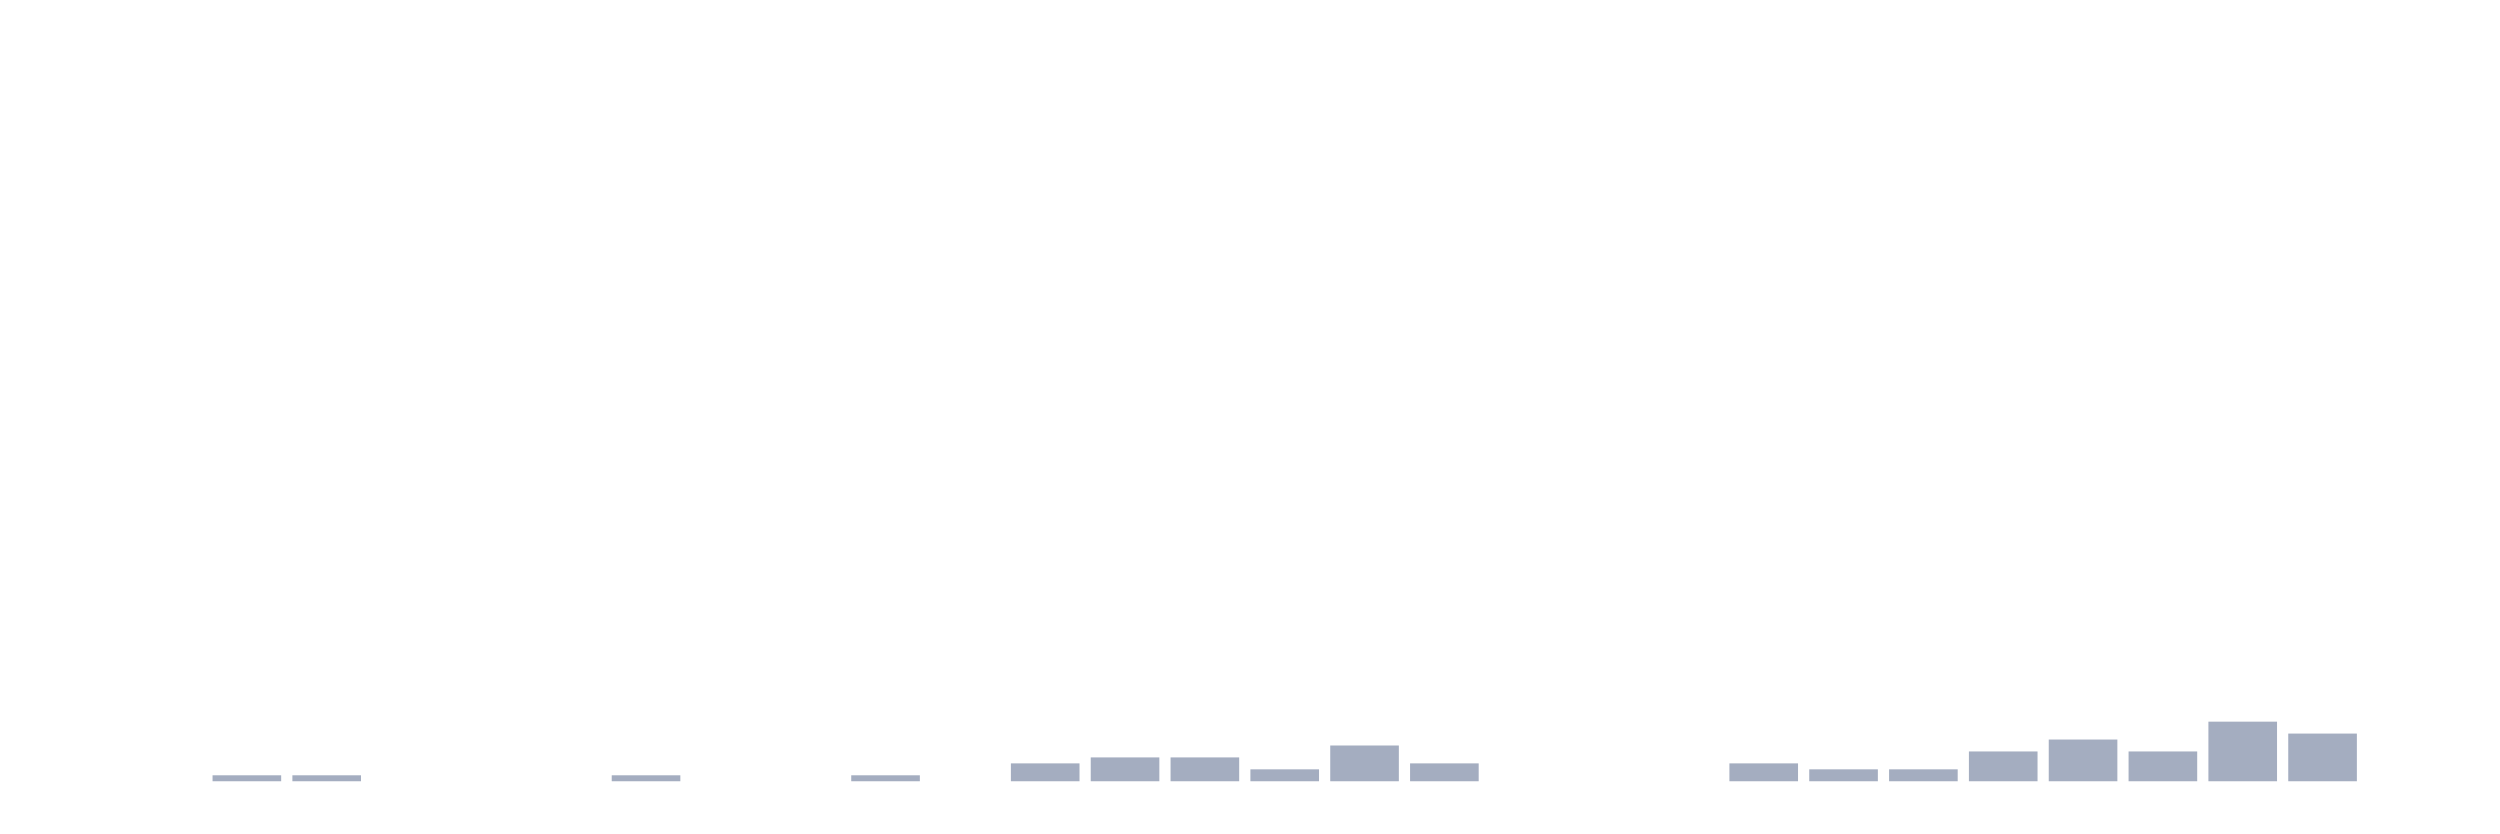
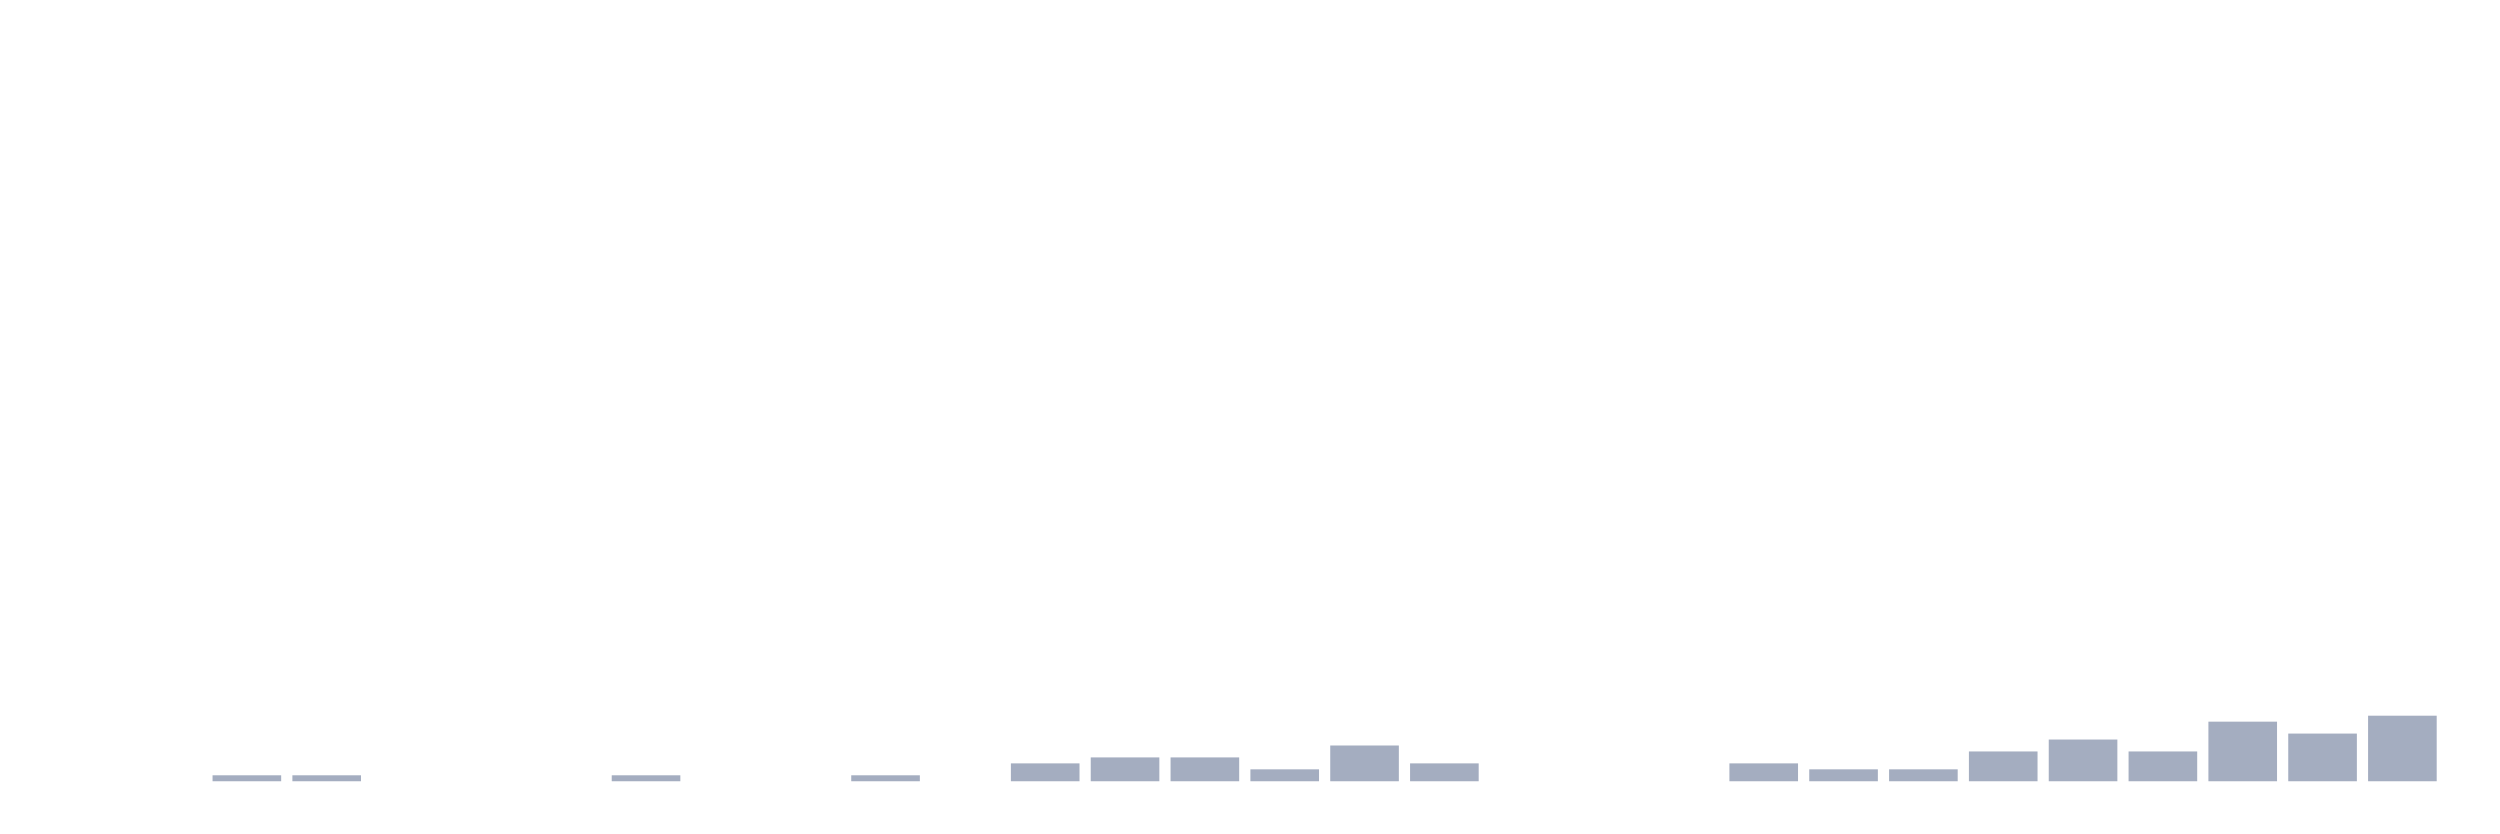
<svg xmlns="http://www.w3.org/2000/svg" viewBox="0 0 480 160">
  <g transform="translate(10,10)">
    <rect class="bar" x="0.153" width="13.175" y="140" height="0" fill="rgb(164,173,192)" />
    <rect class="bar" x="15.482" width="13.175" y="140" height="0" fill="rgb(164,173,192)" />
    <rect class="bar" x="30.81" width="13.175" y="138.856" height="1.144" fill="rgb(164,173,192)" />
    <rect class="bar" x="46.138" width="13.175" y="138.856" height="1.144" fill="rgb(164,173,192)" />
    <rect class="bar" x="61.466" width="13.175" y="140" height="0" fill="rgb(164,173,192)" />
    <rect class="bar" x="76.794" width="13.175" y="140" height="0" fill="rgb(164,173,192)" />
    <rect class="bar" x="92.123" width="13.175" y="140" height="0" fill="rgb(164,173,192)" />
    <rect class="bar" x="107.451" width="13.175" y="138.856" height="1.144" fill="rgb(164,173,192)" />
    <rect class="bar" x="122.779" width="13.175" y="140" height="0" fill="rgb(164,173,192)" />
    <rect class="bar" x="138.107" width="13.175" y="140" height="0" fill="rgb(164,173,192)" />
    <rect class="bar" x="153.436" width="13.175" y="138.856" height="1.144" fill="rgb(164,173,192)" />
    <rect class="bar" x="168.764" width="13.175" y="140" height="0" fill="rgb(164,173,192)" />
    <rect class="bar" x="184.092" width="13.175" y="136.568" height="3.432" fill="rgb(164,173,192)" />
    <rect class="bar" x="199.42" width="13.175" y="135.423" height="4.577" fill="rgb(164,173,192)" />
    <rect class="bar" x="214.748" width="13.175" y="135.423" height="4.577" fill="rgb(164,173,192)" />
    <rect class="bar" x="230.077" width="13.175" y="137.712" height="2.288" fill="rgb(164,173,192)" />
    <rect class="bar" x="245.405" width="13.175" y="133.135" height="6.865" fill="rgb(164,173,192)" />
    <rect class="bar" x="260.733" width="13.175" y="136.568" height="3.432" fill="rgb(164,173,192)" />
    <rect class="bar" x="276.061" width="13.175" y="140" height="0" fill="rgb(164,173,192)" />
    <rect class="bar" x="291.39" width="13.175" y="140" height="0" fill="rgb(164,173,192)" />
    <rect class="bar" x="306.718" width="13.175" y="140" height="0" fill="rgb(164,173,192)" />
    <rect class="bar" x="322.046" width="13.175" y="136.568" height="3.432" fill="rgb(164,173,192)" />
    <rect class="bar" x="337.374" width="13.175" y="137.712" height="2.288" fill="rgb(164,173,192)" />
    <rect class="bar" x="352.702" width="13.175" y="137.712" height="2.288" fill="rgb(164,173,192)" />
    <rect class="bar" x="368.031" width="13.175" y="134.279" height="5.721" fill="rgb(164,173,192)" />
    <rect class="bar" x="383.359" width="13.175" y="131.991" height="8.009" fill="rgb(164,173,192)" />
    <rect class="bar" x="398.687" width="13.175" y="134.279" height="5.721" fill="rgb(164,173,192)" />
    <rect class="bar" x="414.015" width="13.175" y="128.558" height="11.442" fill="rgb(164,173,192)" />
    <rect class="bar" x="429.344" width="13.175" y="130.847" height="9.153" fill="rgb(164,173,192)" />
-     <rect class="bar" x="444.672" width="13.175" y="140" height="0" fill="rgb(164,173,192)" />
+     <rect class="bar" x="444.672" width="13.175" y="127.414" height="12.586" fill="rgb(164,173,192)" />
  </g>
</svg>
